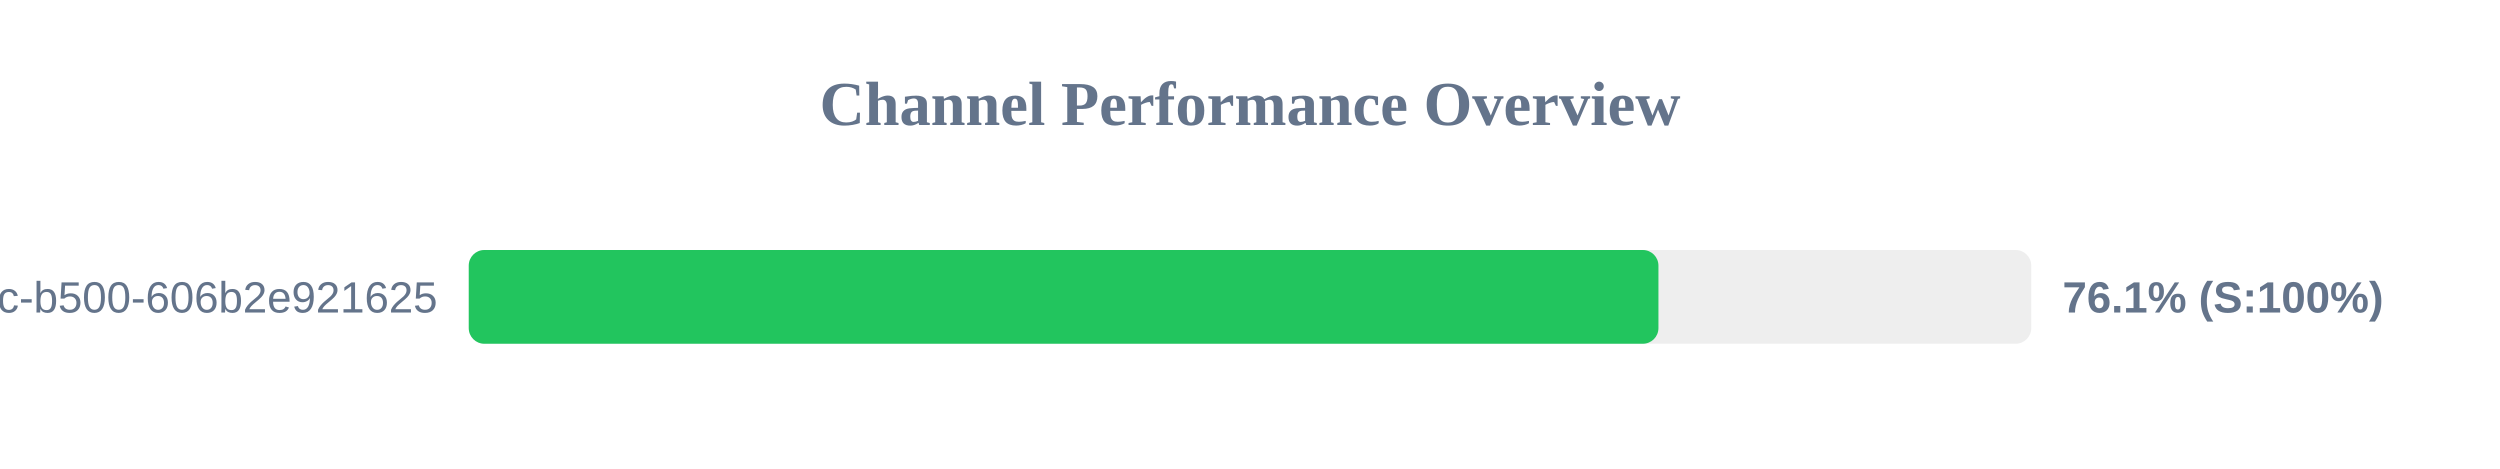
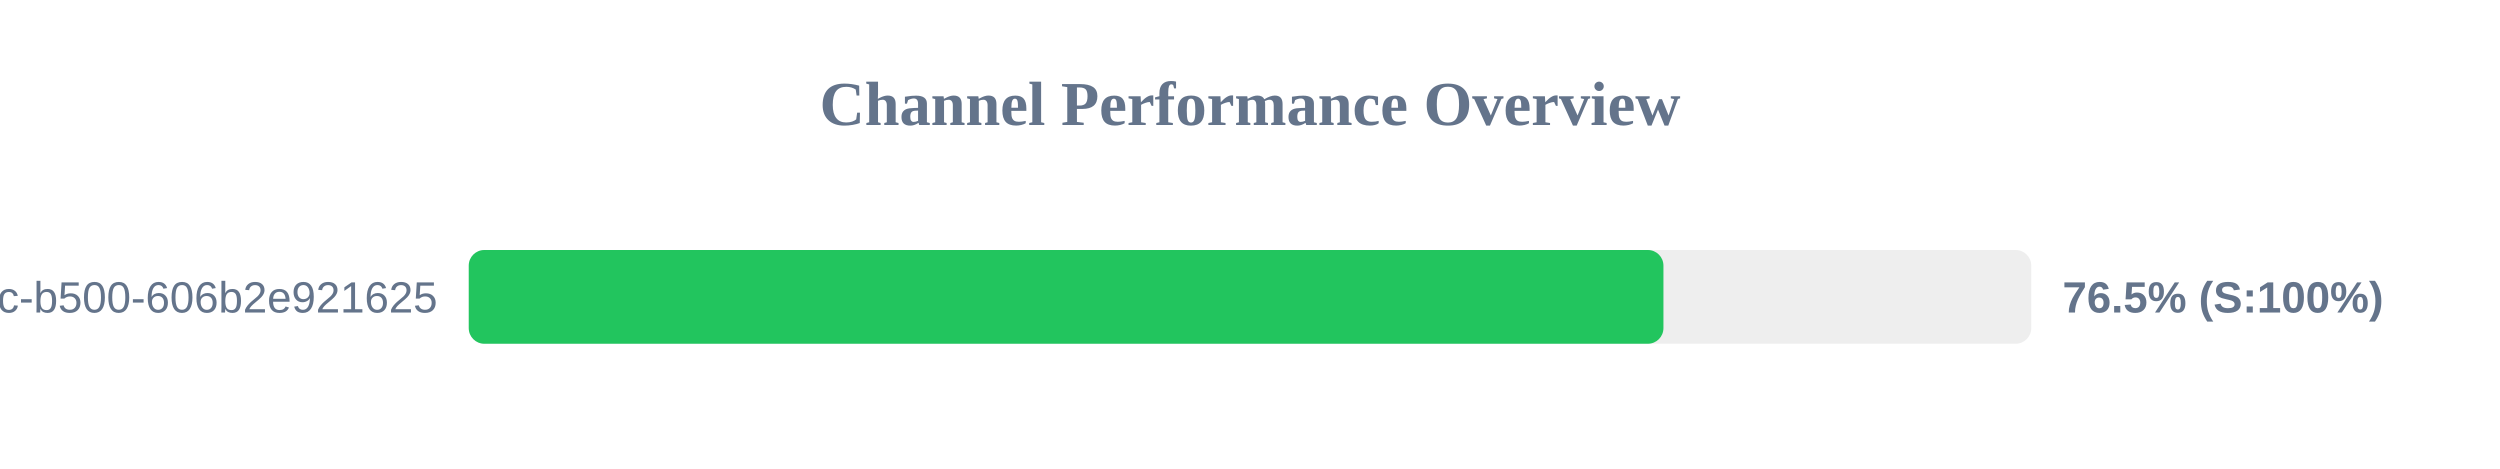
<svg xmlns="http://www.w3.org/2000/svg" width="800" height="150" version="1.1">
  <style>
        .row { font: 14px Arial; fill: #64748b; }
        .score { font: bold 14px Arial; fill: #64748b; }
    </style>
  <text x="400" y="40" text-anchor="middle" font-size="20px" font-weight="bold" fill="#64748b">Channel Performance Overview</text>
  <rect x="150" y="80" width="500" height="30" fill="#eee" rx="5" />
-   <rect x="150" y="80" width="380.7" height="30" fill="#22c55e" rx="5" />
+   <rect x="150" y="80" width="382.3" height="30" fill="#22c55e" rx="5" />
  <text x="140" y="100" text-anchor="end" class="row">?uuid=f901861b-6491-450c-b500-606b2e921625</text>
-   <text x="660" y="100" text-anchor="start" class="score">76.1% (S:100%)</text>
+   <text x="660" y="100" text-anchor="start" class="score">76.5% (S:100%)</text>
</svg>
